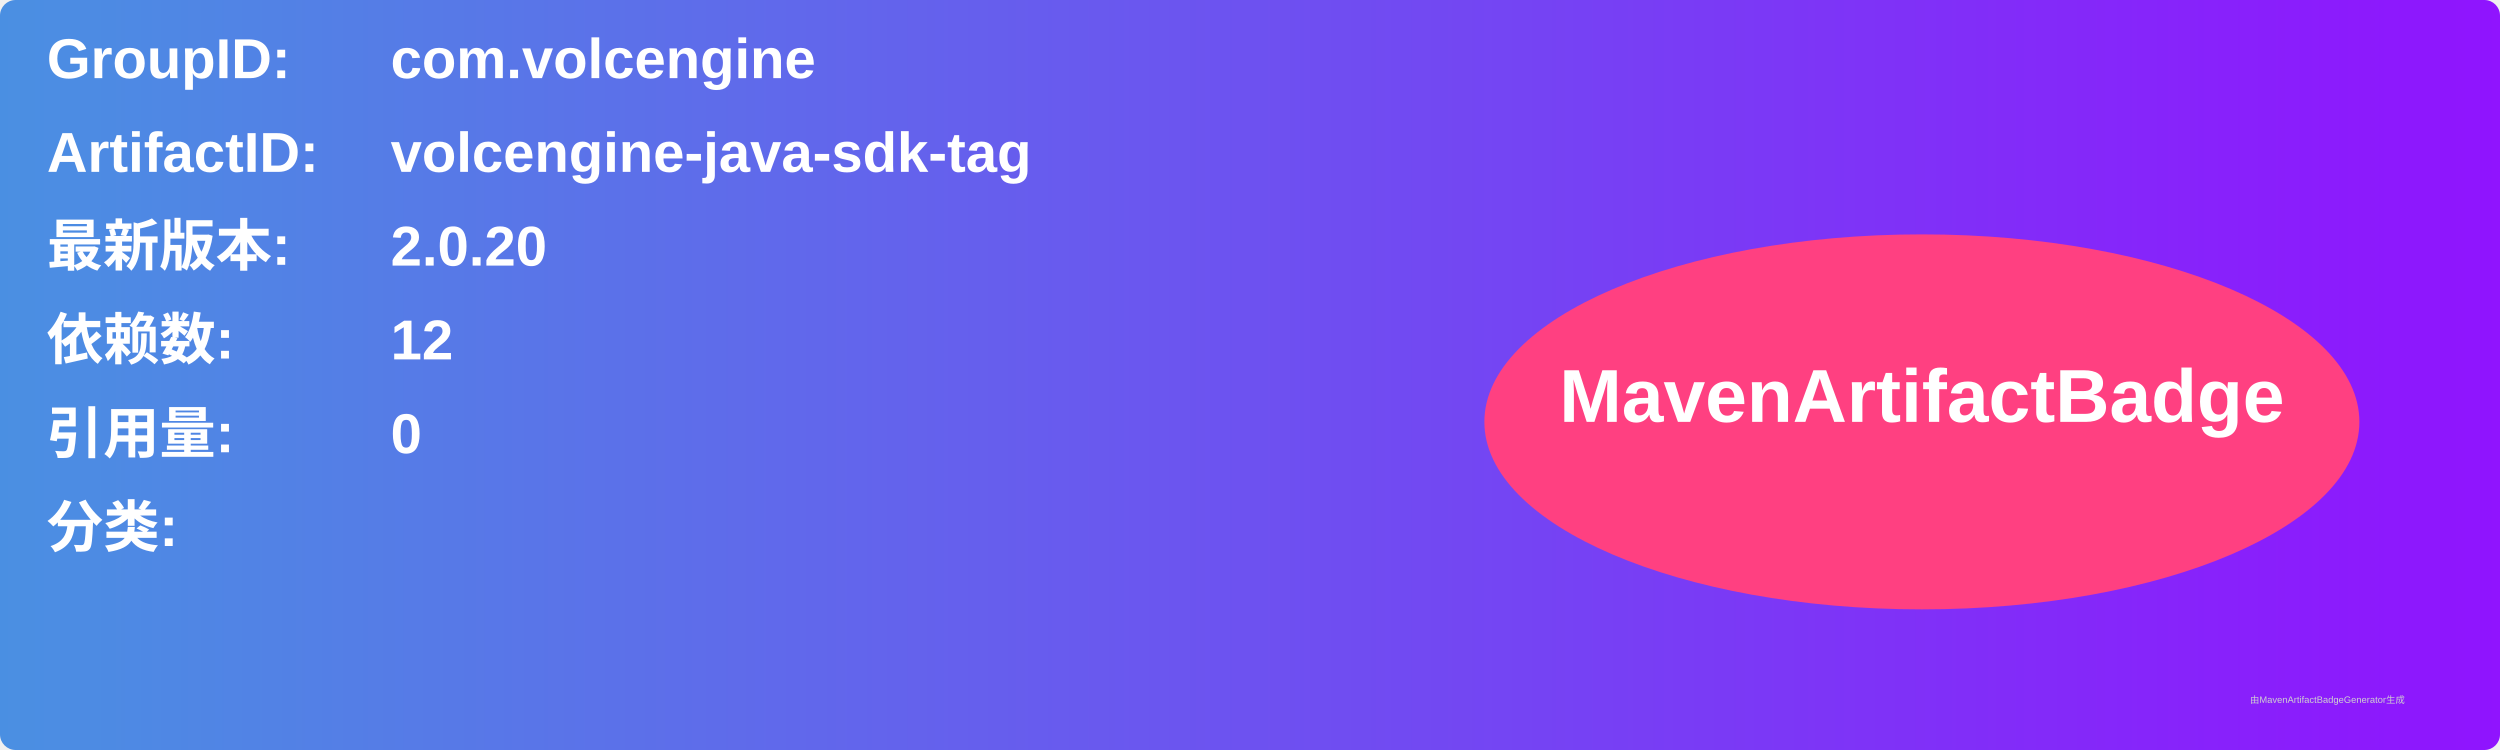
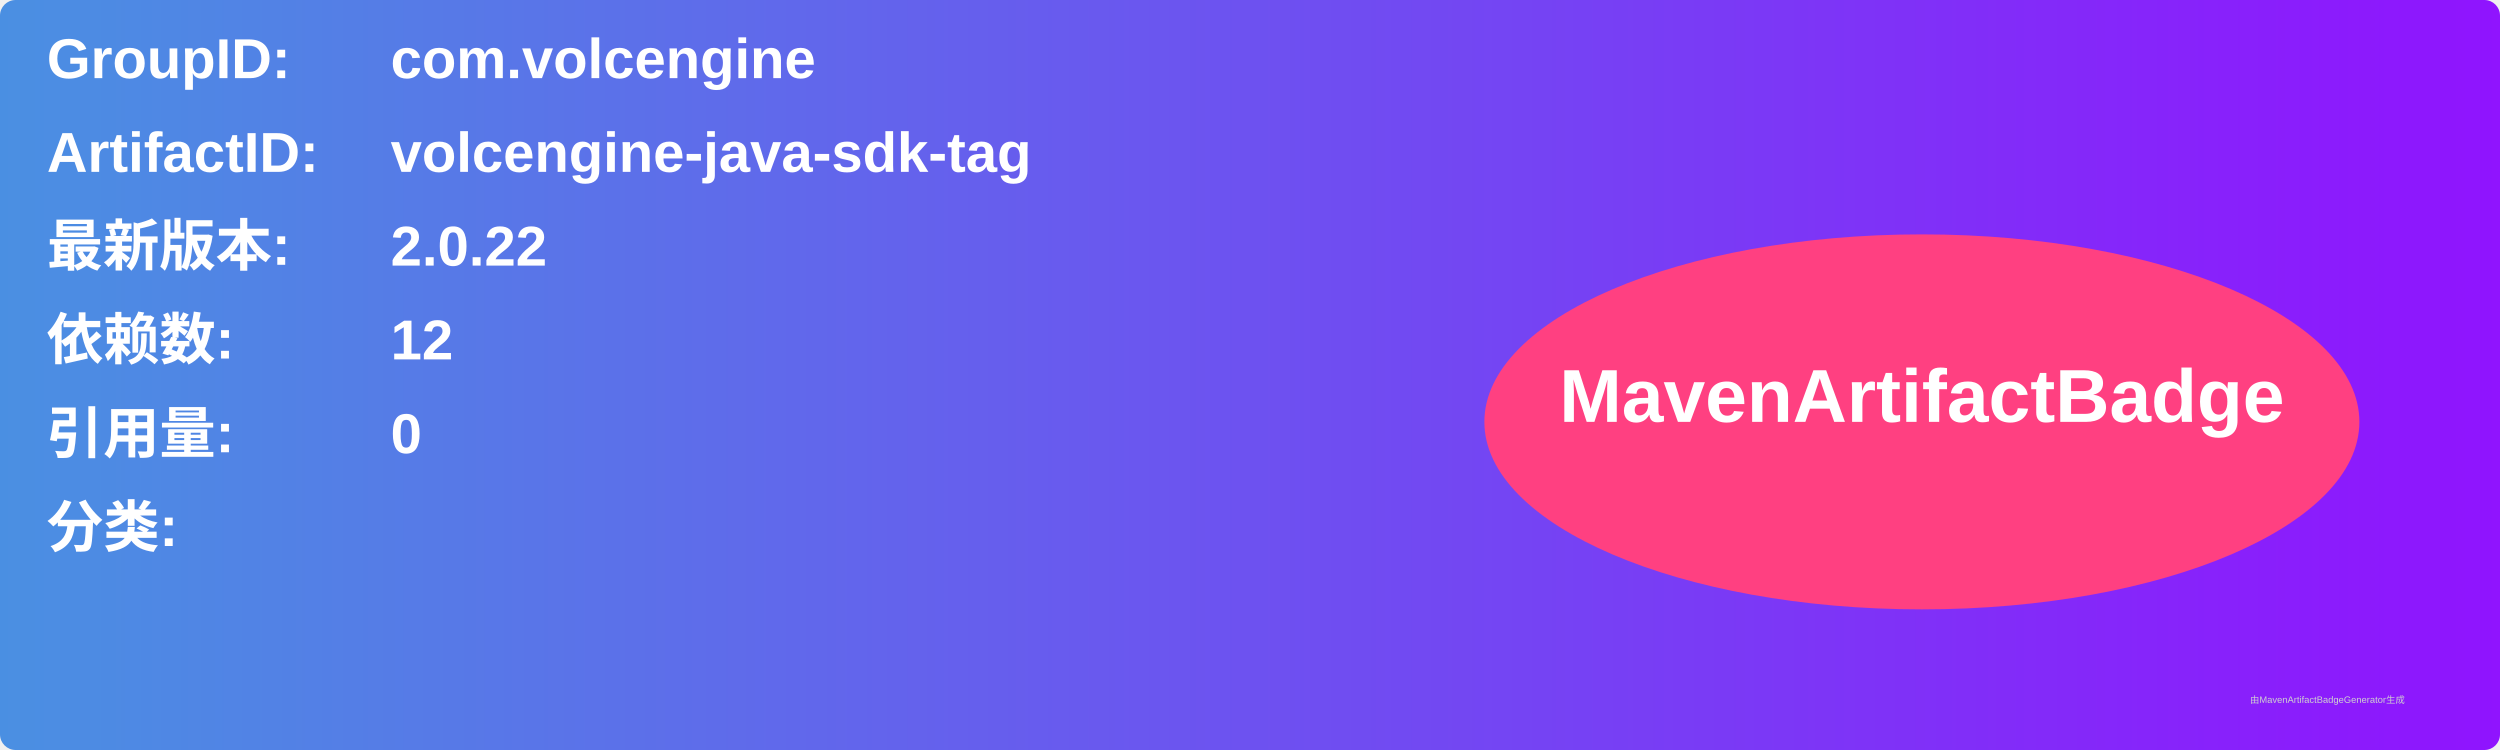
<svg xmlns="http://www.w3.org/2000/svg" width="800" height="240" viewBox="0 0 800 240">
  <linearGradient id="grad" x1="0%" y1="0%" x2="100%" y2="0%">
    <stop offset="0%" stop-color="#4a90e2" />
    <stop offset="100%" stop-color="#9013fe" />
  </linearGradient>
  <rect width="100%" height="100%" rx="5" ry="5" fill="url(#grad)" />
  <g transform="translate(15, 15)">
    <text x="0" y="10" font-family="Arial" font-size="18" fill="white" font-weight="bold" width="260">GroupID:</text>
    <text x="110" y="10" font-family="Arial" font-size="18" fill="white" font-weight="bold" width="460">com.volcengine</text>
    <text x="0" y="40" font-family="Arial" font-size="18" fill="white" font-weight="bold" width="260">ArtifactID:</text>
    <text x="110" y="40" font-family="Arial" font-size="18" fill="white" font-weight="bold" width="460">volcengine-java-sdk-tag</text>
    <text x="0" y="70" font-family="Arial" font-size="18" fill="white" font-weight="bold">最新版本:</text>
    <text x="110" y="70" font-family="Arial" font-size="18" fill="white" font-weight="bold">
-       <tspan font-weight="bold">2.0.20</tspan>
+       <tspan font-weight="bold">2.0.22</tspan>
    </text>
    <text x="0" y="100" font-family="Arial" font-size="18" fill="white" font-weight="bold">依赖数: </text>
    <text x="110" y="100" font-family="Arial" font-size="18" fill="white">
      <tspan font-weight="bold">12</tspan>
    </text>
    <text x="0" y="130" font-family="Arial" font-size="18" fill="white" font-weight="bold">引用量: </text>
    <text x="110" y="130" font-family="Arial" font-size="18" fill="white">
      <tspan font-weight="bold">0</tspan>
    </text>
    <text x="0" y="160" font-family="Arial" font-size="18" fill="white" font-weight="bold">分类:</text>
    <text x="10" y="190" font-family="Arial" font-size="10" fill="white">
      <tspan font-weight="bold" />
    </text>
    <ellipse cx="600" cy="120" rx="140" ry="60" fill="#ff4081" />
    <text x="600" y="120" text-anchor="middle" font-family="Arial" font-size="24" fill="white" font-weight="bold">MavenArtifactBadge</text>
  </g>
  <text x="720" y="225" font-family="Arial" font-size="3" fill="#d0d0d0">由MavenArtifactBadgeGenerator生成</text>
</svg>
